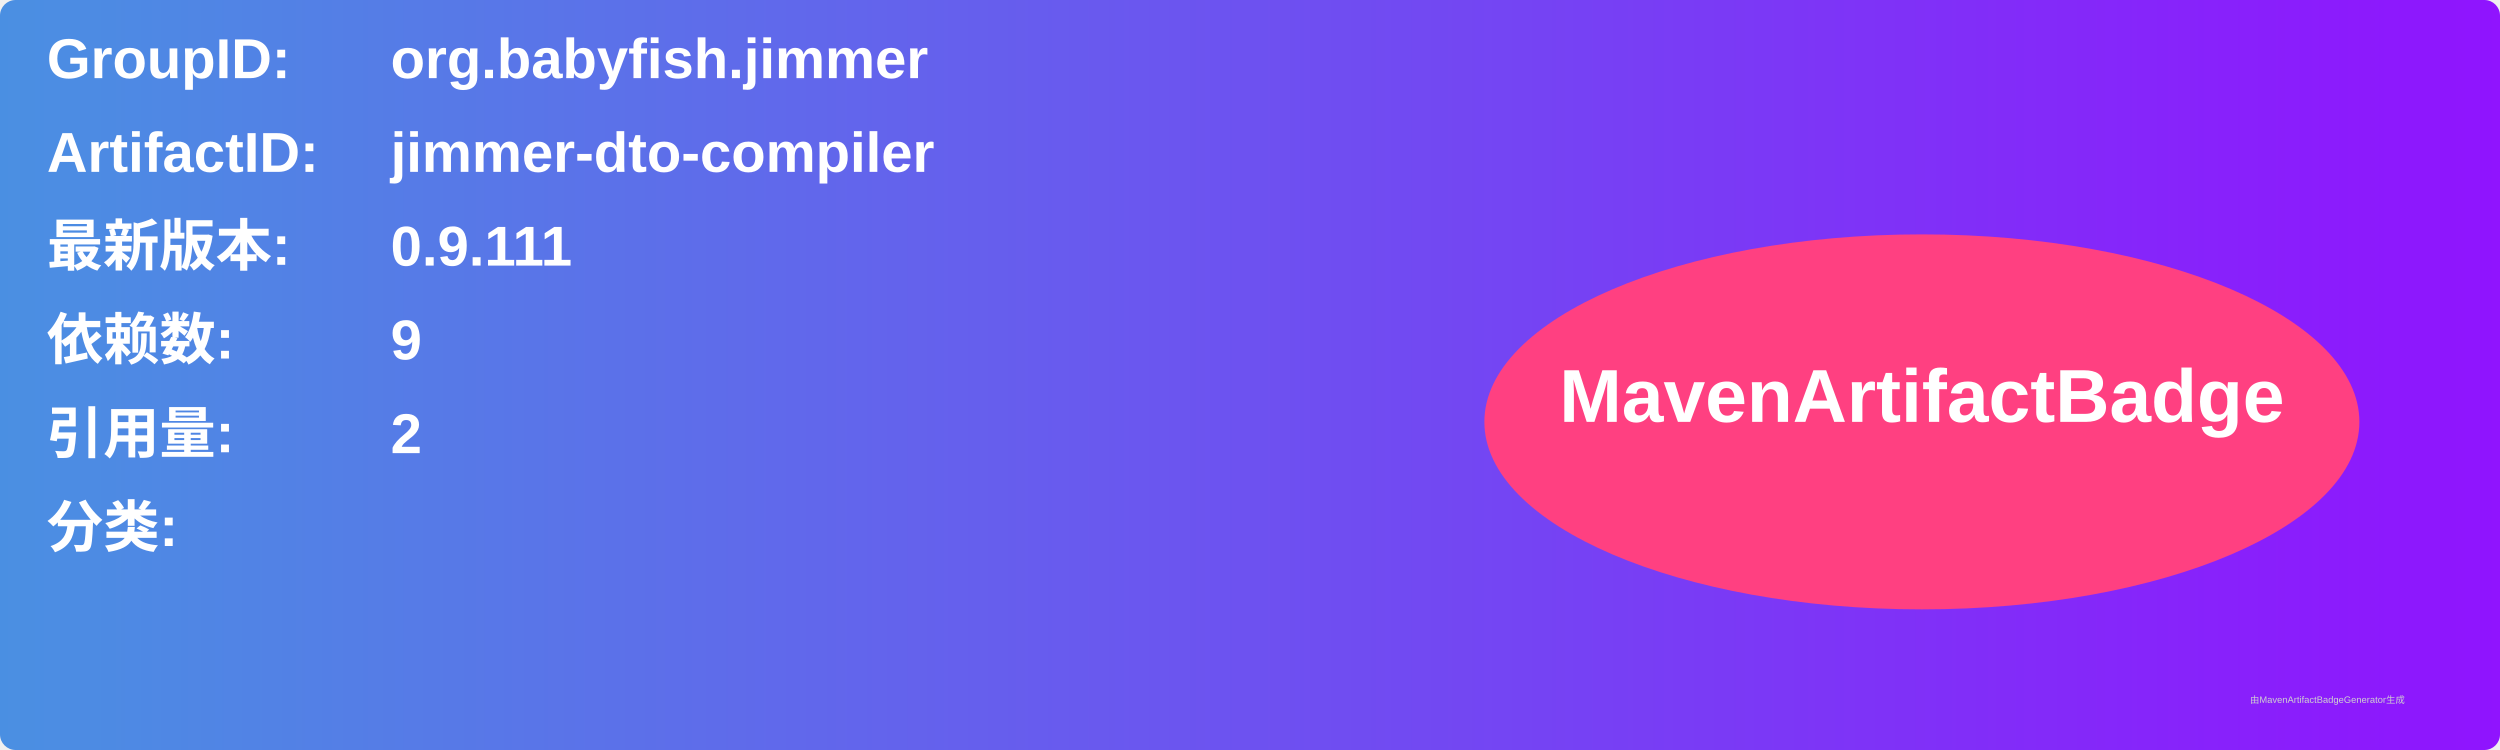
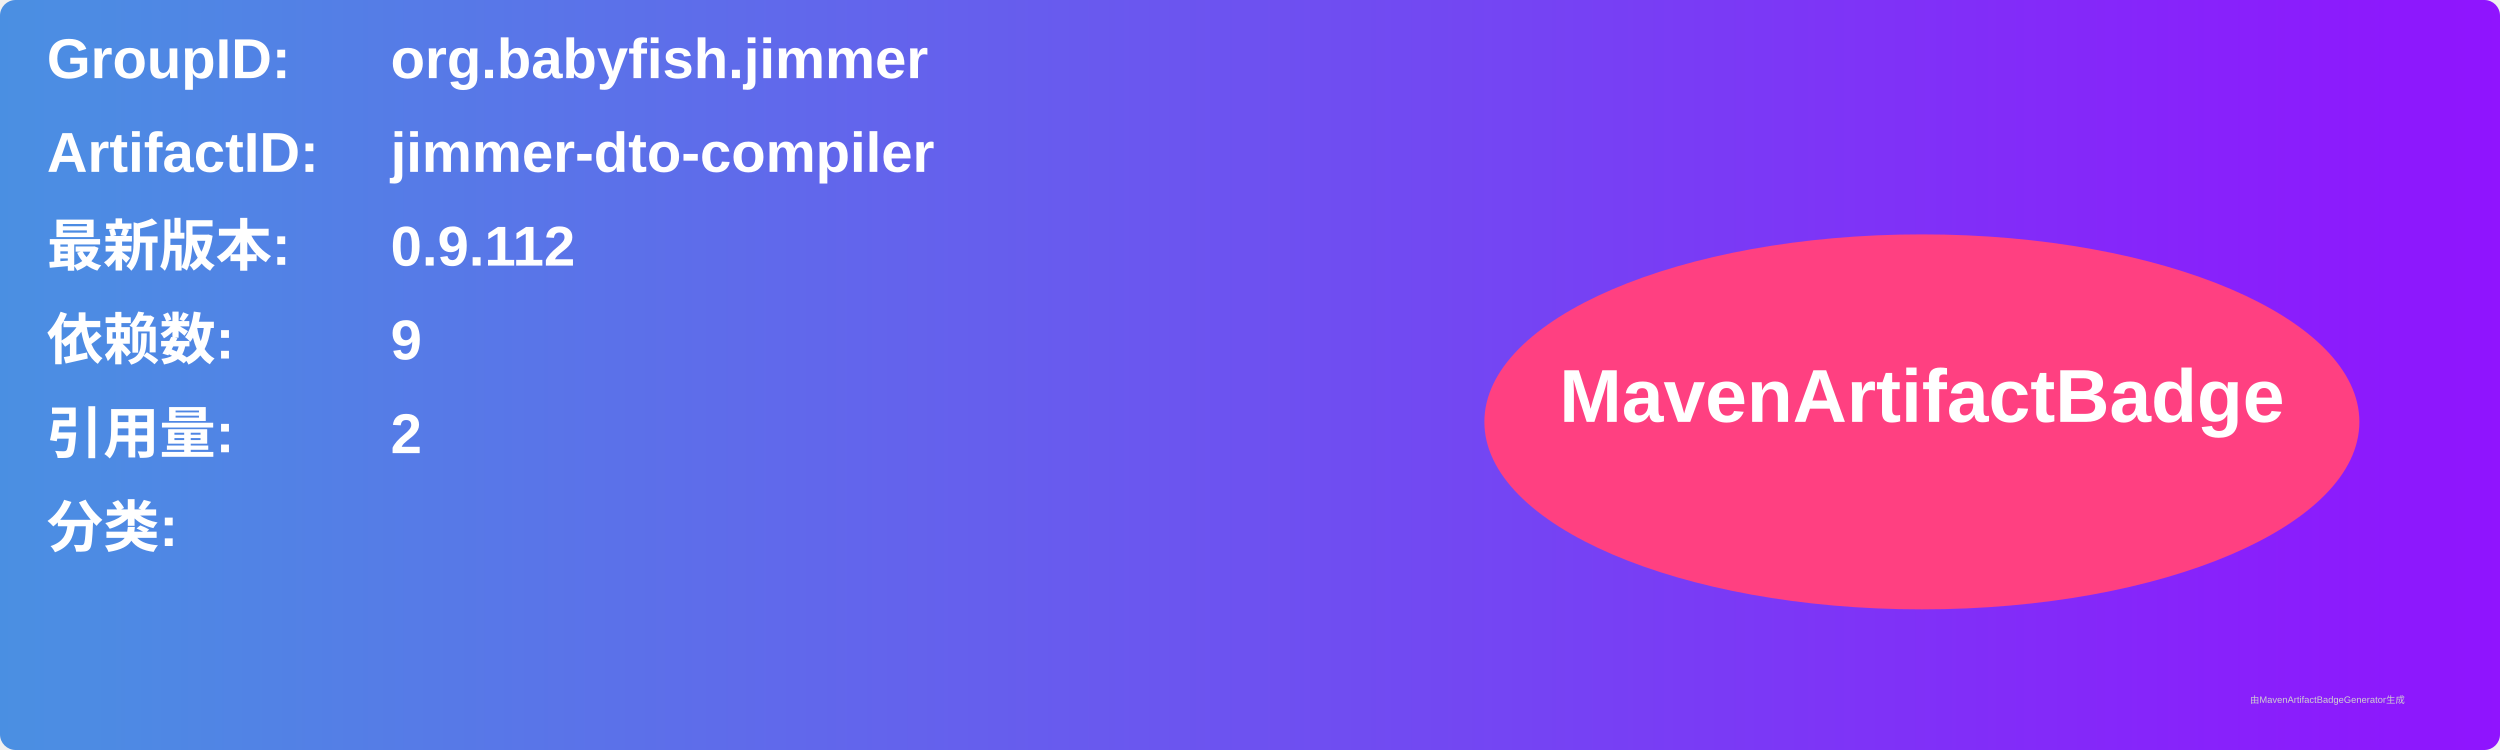
<svg xmlns="http://www.w3.org/2000/svg" width="800" height="240" viewBox="0 0 800 240">
  <linearGradient id="grad" x1="0%" y1="0%" x2="100%" y2="0%">
    <stop offset="0%" stop-color="#4a90e2" />
    <stop offset="100%" stop-color="#9013fe" />
  </linearGradient>
  <rect width="100%" height="100%" rx="5" ry="5" fill="url(#grad)" />
  <g transform="translate(15, 15)">
    <text x="0" y="10" font-family="Arial" font-size="18" fill="white" font-weight="bold" width="260">GroupID:</text>
    <text x="110" y="10" font-family="Arial" font-size="18" fill="white" font-weight="bold" width="460">org.babyfish.jimmer</text>
    <text x="0" y="40" font-family="Arial" font-size="18" fill="white" font-weight="bold" width="260">ArtifactID:</text>
    <text x="110" y="40" font-family="Arial" font-size="18" fill="white" font-weight="bold" width="460">jimmer-dto-compiler</text>
    <text x="0" y="70" font-family="Arial" font-size="18" fill="white" font-weight="bold">最新版本:</text>
    <text x="110" y="70" font-family="Arial" font-size="18" fill="white" font-weight="bold">
-       <tspan font-weight="bold">0.9.111</tspan>
+       <tspan font-weight="bold">0.9.112</tspan>
    </text>
    <text x="0" y="100" font-family="Arial" font-size="18" fill="white" font-weight="bold">依赖数: </text>
    <text x="110" y="100" font-family="Arial" font-size="18" fill="white">
      <tspan font-weight="bold">9</tspan>
    </text>
    <text x="0" y="130" font-family="Arial" font-size="18" fill="white" font-weight="bold">引用量: </text>
    <text x="110" y="130" font-family="Arial" font-size="18" fill="white">
      <tspan font-weight="bold">2</tspan>
    </text>
    <text x="0" y="160" font-family="Arial" font-size="18" fill="white" font-weight="bold">分类:</text>
    <text x="10" y="190" font-family="Arial" font-size="10" fill="white">
      <tspan font-weight="bold" />
    </text>
    <ellipse cx="600" cy="120" rx="140" ry="60" fill="#ff4081" />
    <text x="600" y="120" text-anchor="middle" font-family="Arial" font-size="24" fill="white" font-weight="bold">MavenArtifactBadge</text>
  </g>
  <text x="720" y="225" font-family="Arial" font-size="3" fill="#d0d0d0">由MavenArtifactBadgeGenerator生成</text>
</svg>
